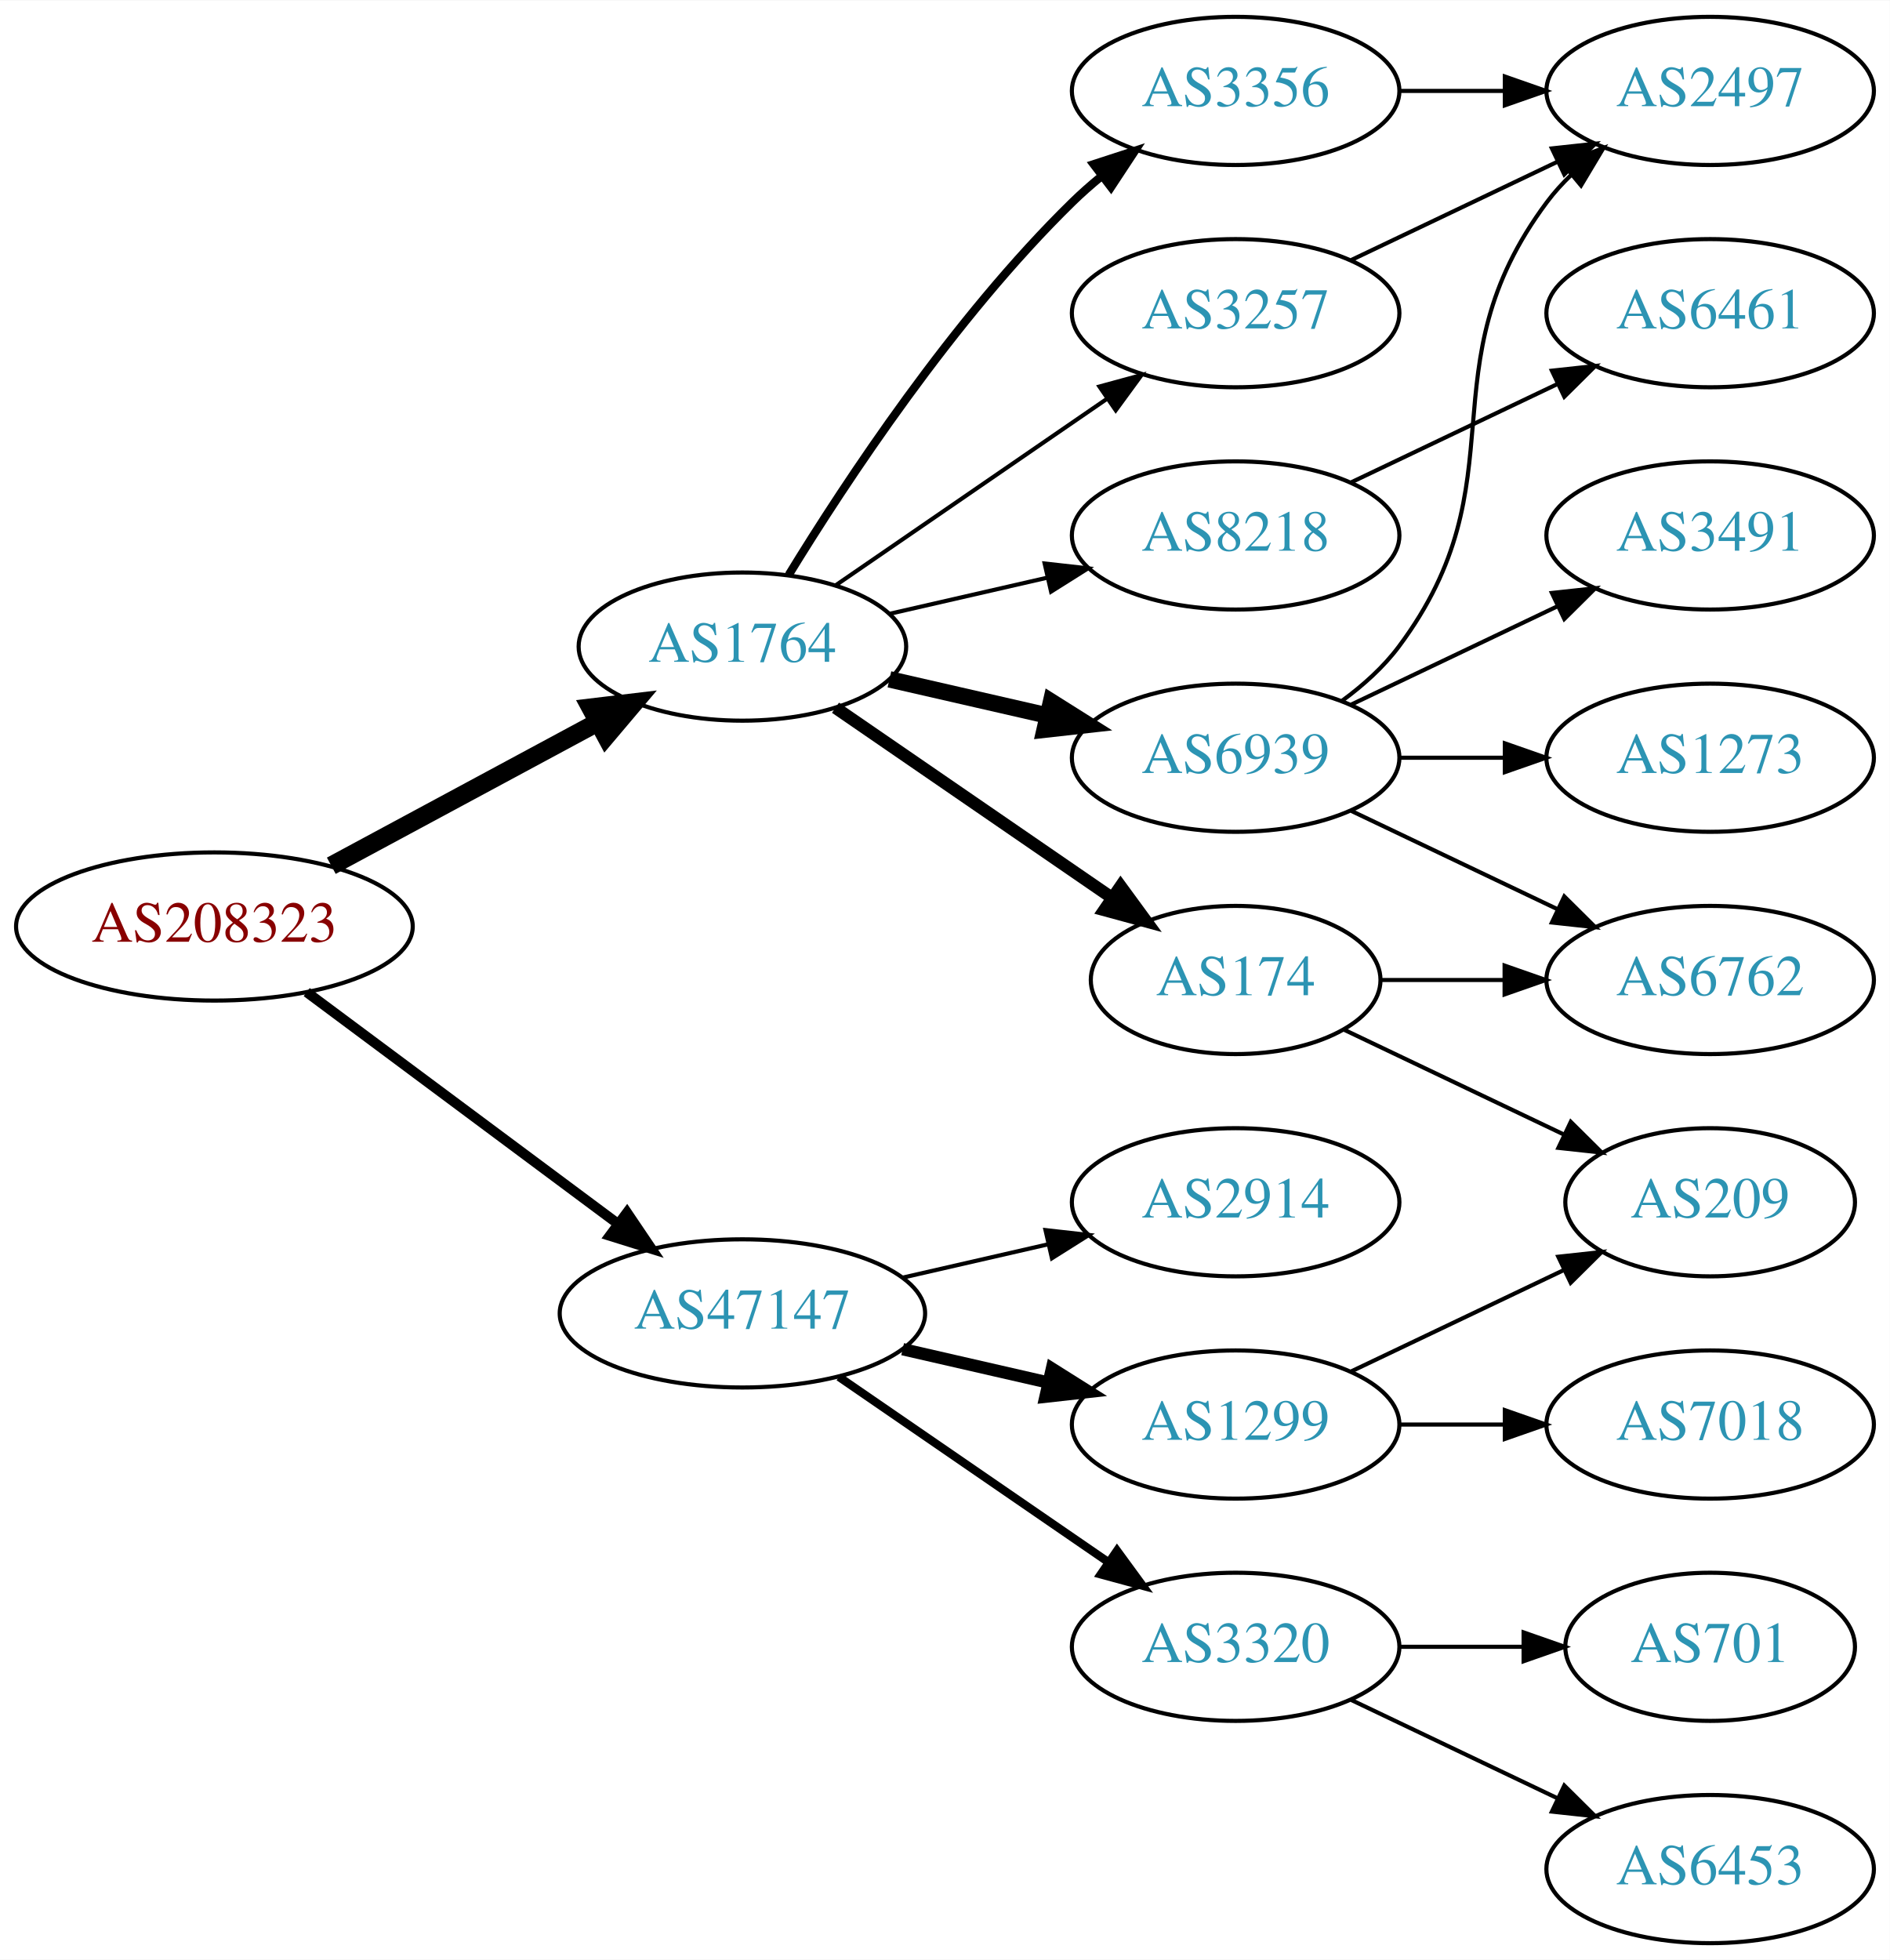
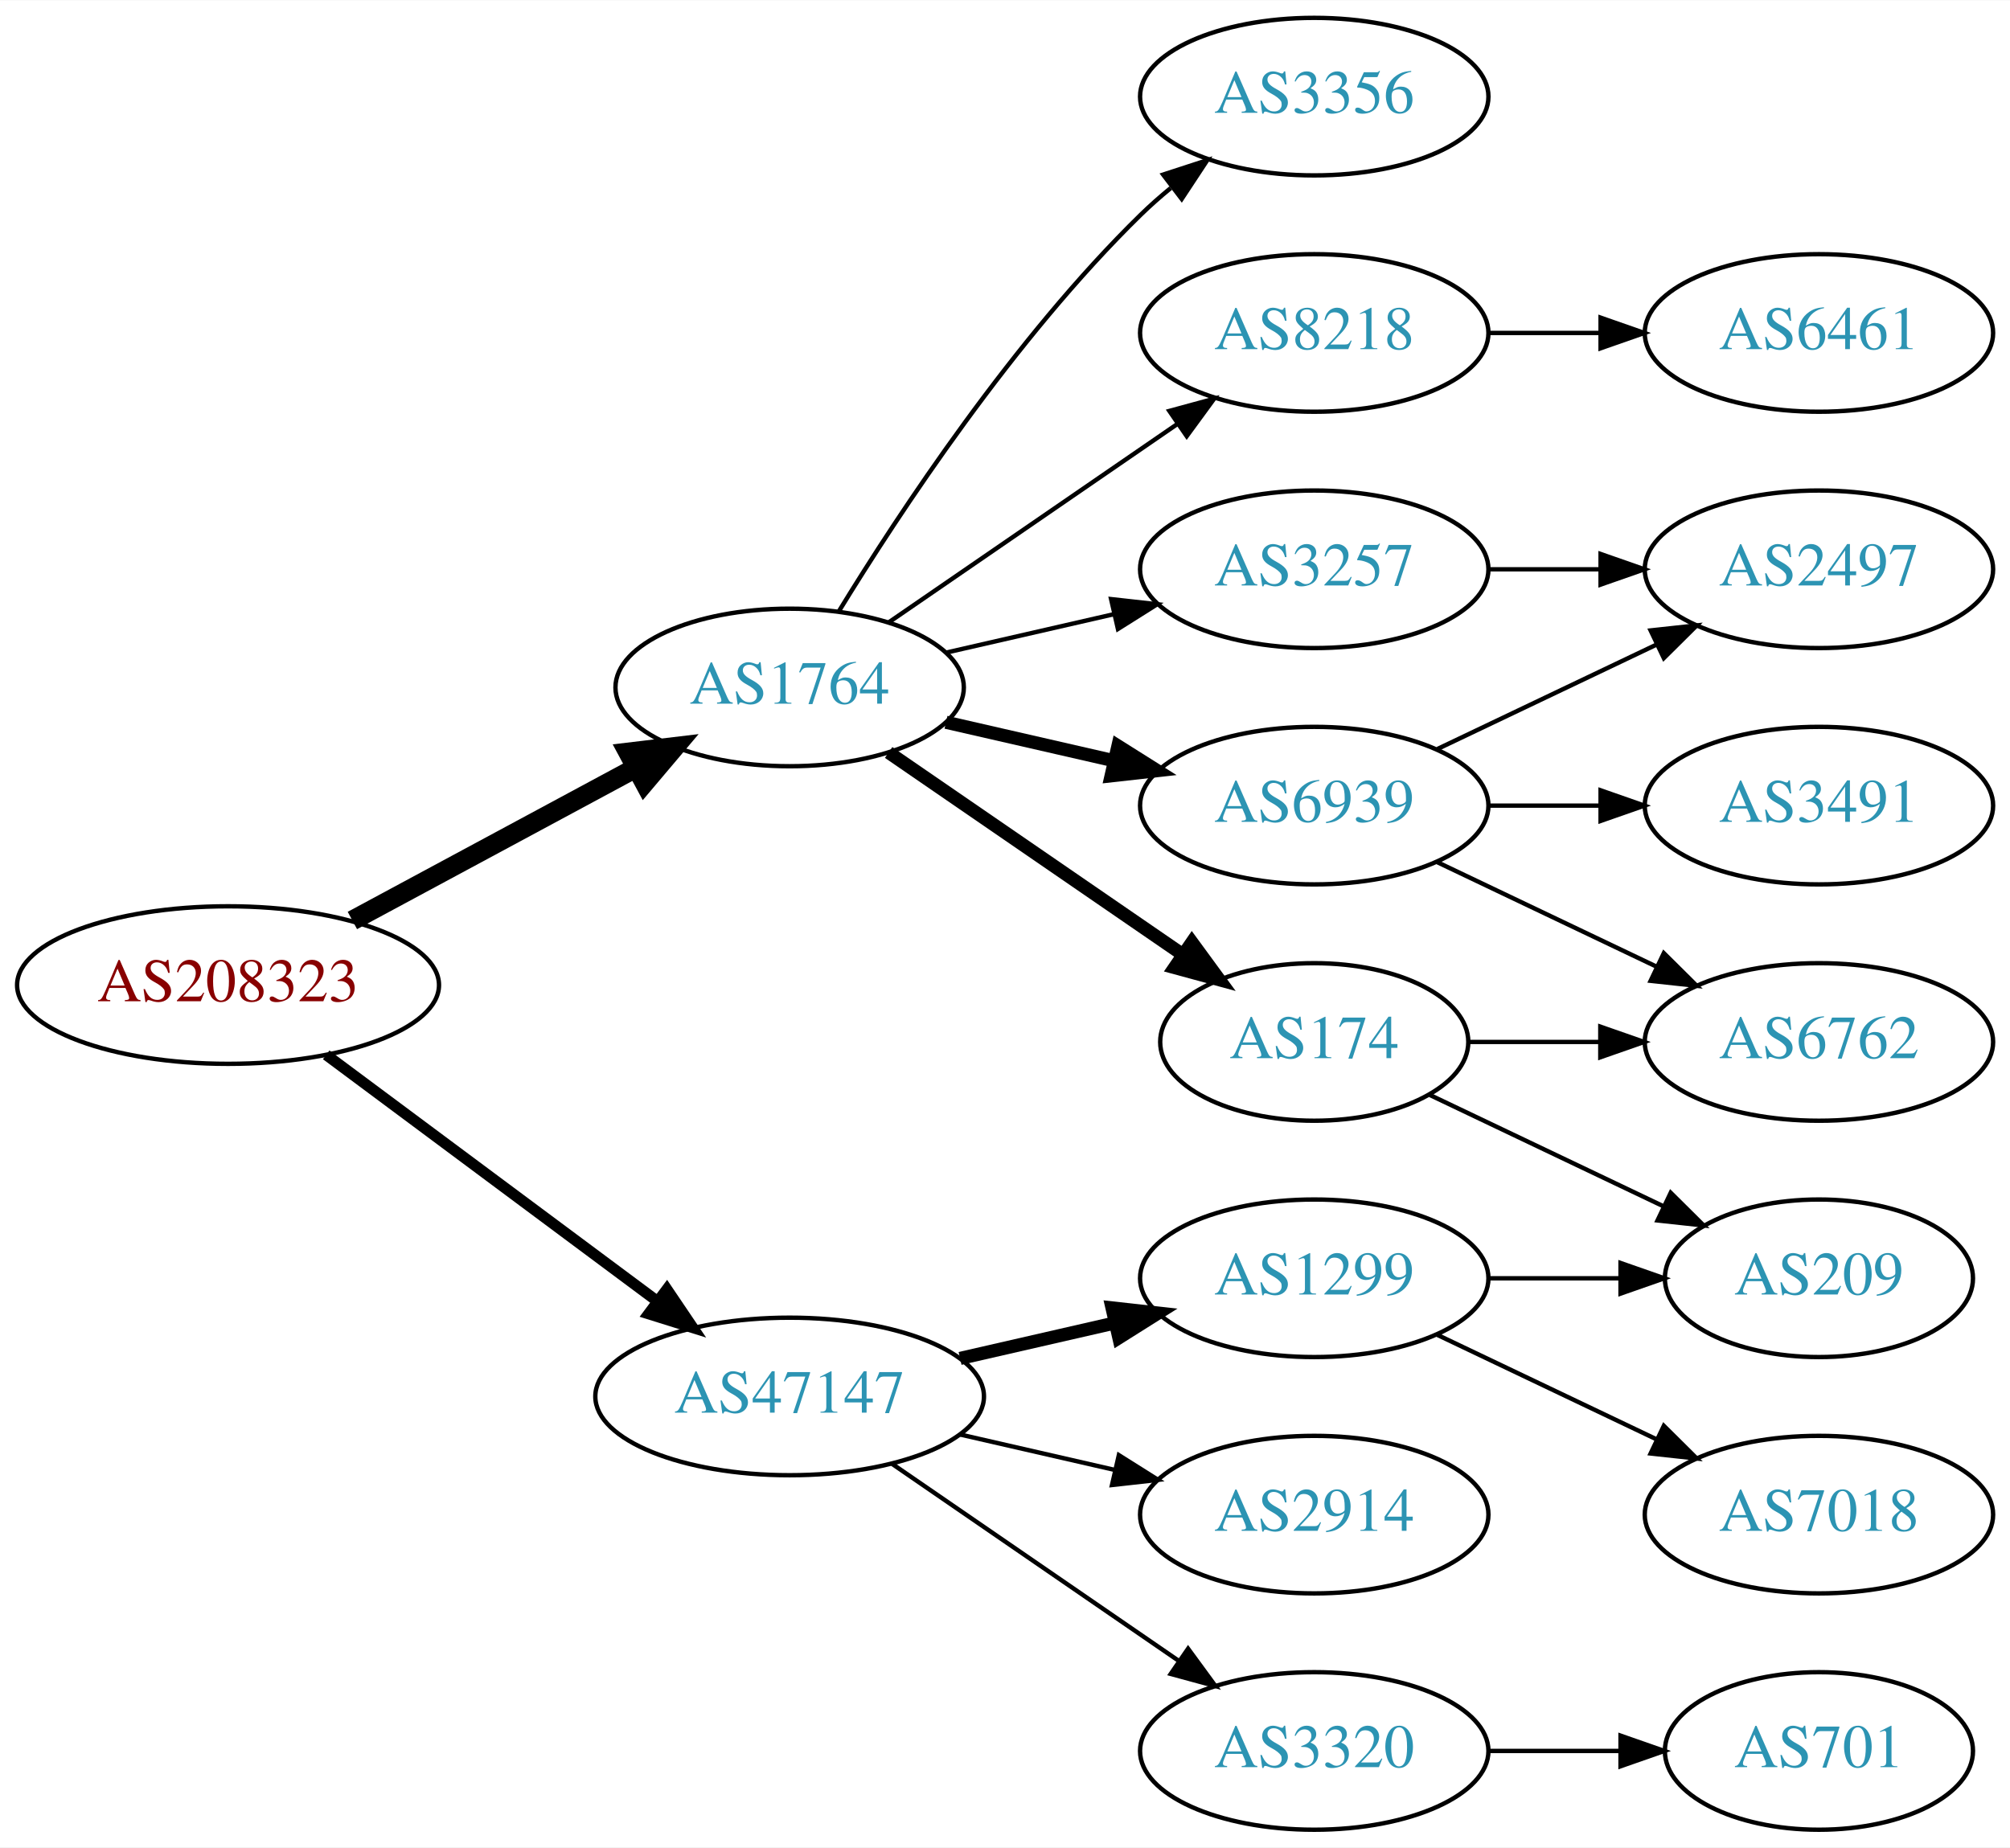
- <svg xmlns="http://www.w3.org/2000/svg" xmlns:xlink="http://www.w3.org/1999/xlink" width="459pt" height="476pt" viewBox="0.00 0.00 459.17 476.00">
-   <g id="graph0" class="graph" transform="scale(1 1) rotate(0) translate(4 472)">
-     <polygon fill="white" stroke="none" points="-4,4 -4,-472 455.17,-472 455.17,4 -4,4" />
+ <svg xmlns="http://www.w3.org/2000/svg" xmlns:xlink="http://www.w3.org/1999/xlink" width="459pt" height="422pt" viewBox="0.00 0.00 459.17 422.00">
+   <g id="graph0" class="graph" transform="scale(1 1) rotate(0) translate(4 418)">
+     <polygon fill="white" stroke="none" points="-4,4 -4,-418 455.17,-418 455.17,4 -4,4" />
    <g id="node1" class="node">
      <g id="a_node1">
        <a xlink:href="/asn/208323" xlink:title="AS208323 ~ ZVR: 1254016365 [AT]">
-           <ellipse fill="#ffffff" stroke="black" cx="48.096" cy="-247" rx="48.192" ry="18" />
-           <text text-anchor="middle" x="48.096" y="-243.3" font-family="Times,serif" font-size="14.00" fill="#880000">AS208323</text>
+           <ellipse fill="#ffffff" stroke="black" cx="48.096" cy="-193" rx="48.192" ry="18" />
+           <text text-anchor="middle" x="48.096" y="-189.3" font-family="Times,serif" font-size="14.00" fill="#880000">AS208323</text>
        </a>
      </g>
    </g>
    <g id="node2" class="node">
      <g id="a_node2">
        <a xlink:href="/asn/1764" xlink:title="AS1764 ~ NEXTLAYER-AS [AT]">
-           <ellipse fill="#ffffff" stroke="black" cx="176.388" cy="-315" rx="39.794" ry="18" />
-           <text text-anchor="middle" x="176.388" y="-311.3" font-family="Times,serif" font-size="14.00" fill="#2c94b3">AS1764</text>
+           <ellipse fill="#ffffff" stroke="black" cx="176.388" cy="-261" rx="39.794" ry="18" />
+           <text text-anchor="middle" x="176.388" y="-257.3" font-family="Times,serif" font-size="14.00" fill="#2c94b3">AS1764</text>
        </a>
      </g>
    </g>
    <g id="edge1" class="edge">
-       <path fill="none" stroke="black" stroke-width="4.5" d="M76.499,-261.755C95.498,-271.985 120.934,-285.68 141.251,-296.62" />
-       <polygon fill="black" stroke="black" stroke-width="4.5" points="139.512,-300.155 150.184,-301.429 143.246,-293.222 139.512,-300.155" />
+       <path fill="none" stroke="black" stroke-width="4.5" d="M76.499,-207.755C95.498,-217.985 120.934,-231.68 141.251,-242.62" />
+       <polygon fill="black" stroke="black" stroke-width="4.5" points="139.512,-246.155 150.184,-247.429 143.246,-239.222 139.512,-246.155" />
    </g>
    <g id="node3" class="node">
      <g id="a_node3">
        <a xlink:href="/asn/47147" xlink:title="AS47147 ~ ANEXIA Internetdienstleistungs GmbH [AT]">
-           <ellipse fill="#ffffff" stroke="black" cx="176.388" cy="-153" rx="44.393" ry="18" />
-           <text text-anchor="middle" x="176.388" y="-149.3" font-family="Times,serif" font-size="14.00" fill="#2c94b3">AS47147</text>
+           <ellipse fill="#ffffff" stroke="black" cx="176.388" cy="-99" rx="44.393" ry="18" />
+           <text text-anchor="middle" x="176.388" y="-95.3" font-family="Times,serif" font-size="14.00" fill="#2c94b3">AS47147</text>
        </a>
      </g>
    </g>
    <g id="edge2" class="edge">
-       <path fill="none" stroke="black" stroke-width="2.455" d="M70.519,-231.054C91.328,-215.566 123.078,-191.934 146.192,-174.731" />
-       <polygon fill="black" stroke="black" stroke-width="2.455" points="148.348,-177.489 154.28,-168.71 144.169,-171.873 148.348,-177.489" />
+       <path fill="none" stroke="black" stroke-width="2.5" d="M70.519,-177.054C91.328,-161.566 123.078,-137.934 146.192,-120.731" />
+       <polygon fill="black" stroke="black" stroke-width="2.5" points="148.348,-123.489 154.28,-114.71 144.169,-117.873 148.348,-123.489" />
    </g>
    <g id="node4" class="node">
      <g id="a_node4">
-         <a xlink:href="/asn/174" xlink:title="AS174 ~ Cogent Communications [US]">
-           <ellipse fill="#ffffff" stroke="black" cx="296.23" cy="-234" rx="35.194" ry="18" />
-           <text text-anchor="middle" x="296.23" y="-230.3" font-family="Times,serif" font-size="14.00" fill="#2c94b3">AS174</text>
+         <a xlink:href="/asn/3257" xlink:title="AS3257 ~ GTT [DE]">
+           <ellipse fill="#ffffff" stroke="black" cx="296.23" cy="-288" rx="39.794" ry="18" />
+           <text text-anchor="middle" x="296.23" y="-284.3" font-family="Times,serif" font-size="14.00" fill="#2c94b3">AS3257</text>
        </a>
      </g>
    </g>
    <g id="edge3" class="edge">
-       <path fill="none" stroke="black" stroke-width="3" d="M199.002,-300.143C217.839,-287.195 245.319,-268.307 266.095,-254.027" />
-       <polygon fill="black" stroke="black" stroke-width="3" points="268.285,-256.768 274.543,-248.219 264.32,-250.999 268.285,-256.768" />
+       <path fill="none" stroke="black" d="M212.107,-268.955C224.107,-271.704 237.728,-274.825 250.42,-277.733" />
+       <polygon fill="black" stroke="black" points="249.823,-281.187 260.352,-280.009 251.386,-274.364 249.823,-281.187" />
    </g>
    <g id="node5" class="node">
      <g id="a_node5">
-         <a xlink:href="/asn/3356" xlink:title="AS3356 ~ Level 3 Parent, LLC [US]">
-           <ellipse fill="#ffffff" stroke="black" cx="296.23" cy="-450" rx="39.794" ry="18" />
-           <text text-anchor="middle" x="296.23" y="-446.3" font-family="Times,serif" font-size="14.00" fill="#2c94b3">AS3356</text>
+         <a xlink:href="/asn/174" xlink:title="AS174 ~ Cogent Communications [US]">
+           <ellipse fill="#ffffff" stroke="black" cx="296.23" cy="-180" rx="35.194" ry="18" />
+           <text text-anchor="middle" x="296.23" y="-176.3" font-family="Times,serif" font-size="14.00" fill="#2c94b3">AS174</text>
        </a>
      </g>
    </g>
    <g id="edge4" class="edge">
-       <path fill="none" stroke="black" stroke-width="2" d="M187.653,-332.44C201.462,-354.991 227.651,-394.722 256.584,-423 258.724,-425.092 261.041,-427.137 263.441,-429.106" />
-       <polygon fill="black" stroke="black" stroke-width="2" points="261.708,-432.185 271.782,-435.464 265.951,-426.618 261.708,-432.185" />
+       <path fill="none" stroke="black" stroke-width="3" d="M199.002,-246.143C217.839,-233.195 245.319,-214.307 266.095,-200.027" />
+       <polygon fill="black" stroke="black" stroke-width="3" points="268.285,-202.768 274.543,-194.219 264.32,-196.999 268.285,-202.768" />
    </g>
    <g id="node6" class="node">
      <g id="a_node6">
-         <a xlink:href="/asn/6939" xlink:title="AS6939 ~ Hurricane Electric LLC [US]">
-           <ellipse fill="#ffffff" stroke="black" cx="296.23" cy="-288" rx="39.794" ry="18" />
-           <text text-anchor="middle" x="296.23" y="-284.3" font-family="Times,serif" font-size="14.00" fill="#2c94b3">AS6939</text>
-         </a>
-       </g>
-     </g>
-     <g id="edge5" class="edge">
-       <path fill="none" stroke="black" stroke-width="4" d="M212.107,-307.045C224.107,-304.296 237.728,-301.175 250.42,-298.267" />
-       <polygon fill="black" stroke="black" stroke-width="4" points="251.386,-301.636 260.352,-295.991 249.823,-294.813 251.386,-301.636" />
-     </g>
-     <g id="node7" class="node">
-       <g id="a_node7">
-         <a xlink:href="/asn/3257" xlink:title="AS3257 ~ GTT [DE]">
-           <ellipse fill="#ffffff" stroke="black" cx="296.23" cy="-396" rx="39.794" ry="18" />
-           <text text-anchor="middle" x="296.23" y="-392.3" font-family="Times,serif" font-size="14.00" fill="#2c94b3">AS3257</text>
-         </a>
-       </g>
-     </g>
-     <g id="edge6" class="edge">
-       <path fill="none" stroke="black" d="M199.002,-329.857C217.49,-342.565 244.304,-360.995 264.934,-375.175" />
-       <polygon fill="black" stroke="black" points="263.13,-378.183 273.354,-380.963 267.096,-372.414 263.13,-378.183" />
-     </g>
-     <g id="node8" class="node">
-       <g id="a_node8">
        <a xlink:href="/asn/8218" xlink:title="AS8218 ~ legacy Neotelecoms [FR]">
          <ellipse fill="#ffffff" stroke="black" cx="296.23" cy="-342" rx="39.794" ry="18" />
          <text text-anchor="middle" x="296.23" y="-338.3" font-family="Times,serif" font-size="14.00" fill="#2c94b3">AS8218</text>
        </a>
      </g>
    </g>
+     <g id="edge5" class="edge">
+       <path fill="none" stroke="black" d="M199.002,-275.857C217.49,-288.565 244.304,-306.995 264.934,-321.175" />
+       <polygon fill="black" stroke="black" points="263.13,-324.183 273.354,-326.963 267.096,-318.414 263.13,-324.183" />
+     </g>
+     <g id="node7" class="node">
+       <g id="a_node7">
+         <a xlink:href="/asn/6939" xlink:title="AS6939 ~ Hurricane Electric LLC [US]">
+           <ellipse fill="#ffffff" stroke="black" cx="296.23" cy="-234" rx="39.794" ry="18" />
+           <text text-anchor="middle" x="296.23" y="-230.3" font-family="Times,serif" font-size="14.00" fill="#2c94b3">AS6939</text>
+         </a>
+       </g>
+     </g>
+     <g id="edge6" class="edge">
+       <path fill="none" stroke="black" stroke-width="3" d="M212.107,-253.045C224.107,-250.296 237.728,-247.175 250.42,-244.267" />
+       <polygon fill="black" stroke="black" stroke-width="3" points="251.386,-247.636 260.352,-241.991 249.823,-240.813 251.386,-247.636" />
+     </g>
+     <g id="node8" class="node">
+       <g id="a_node8">
+         <a xlink:href="/asn/3356" xlink:title="AS3356 ~ Level 3 Parent, LLC [US]">
+           <ellipse fill="#ffffff" stroke="black" cx="296.23" cy="-396" rx="39.794" ry="18" />
+           <text text-anchor="middle" x="296.23" y="-392.3" font-family="Times,serif" font-size="14.00" fill="#2c94b3">AS3356</text>
+         </a>
+       </g>
+     </g>
    <g id="edge7" class="edge">
-       <path fill="none" stroke="black" d="M212.107,-322.955C224.107,-325.704 237.728,-328.825 250.42,-331.733" />
-       <polygon fill="black" stroke="black" points="249.823,-335.187 260.352,-334.009 251.386,-328.364 249.823,-335.187" />
+       <path fill="none" stroke="black" d="M187.653,-278.44C201.462,-300.991 227.651,-340.722 256.584,-369 258.724,-371.092 261.041,-373.137 263.441,-375.106" />
+       <polygon fill="black" stroke="black" points="261.708,-378.185 271.782,-381.464 265.951,-372.618 261.708,-378.185" />
+     </g>
+     <g id="node14" class="node">
+       <g id="a_node14">
+         <a xlink:href="/asn/2914" xlink:title="AS2914 ~ NTT America, Inc. [US]">
+           <ellipse fill="#ffffff" stroke="black" cx="296.23" cy="-72" rx="39.794" ry="18" />
+           <text text-anchor="middle" x="296.23" y="-68.3" font-family="Times,serif" font-size="14.00" fill="#2c94b3">AS2914</text>
+         </a>
+       </g>
+     </g>
+     <g id="edge15" class="edge">
+       <path fill="none" stroke="black" d="M215.322,-90.308C226.563,-87.733 238.976,-84.889 250.599,-82.226" />
+       <polygon fill="black" stroke="black" points="251.595,-85.588 260.56,-79.944 250.031,-78.765 251.595,-85.588" />
    </g>
    <g id="node15" class="node">
      <g id="a_node15">
-         <a xlink:href="/asn/3320" xlink:title="AS3320 ~ DTAG [DE]">
-           <ellipse fill="#ffffff" stroke="black" cx="296.23" cy="-72" rx="39.794" ry="18" />
-           <text text-anchor="middle" x="296.23" y="-68.3" font-family="Times,serif" font-size="14.00" fill="#2c94b3">AS3320</text>
-         </a>
-       </g>
-     </g>
-     <g id="edge17" class="edge">
-       <path fill="none" stroke="black" stroke-width="2" d="M199.83,-137.574C218.412,-124.802 244.972,-106.545 265.352,-92.537" />
-       <polygon fill="black" stroke="black" stroke-width="2" points="267.408,-95.371 273.666,-86.822 263.443,-89.602 267.408,-95.371" />
-     </g>
-     <g id="node16" class="node">
-       <g id="a_node16">
        <a xlink:href="/asn/1299" xlink:title="AS1299 ~ Telia Carrier [EU]">
          <ellipse fill="#ffffff" stroke="black" cx="296.23" cy="-126" rx="39.794" ry="18" />
          <text text-anchor="middle" x="296.23" y="-122.3" font-family="Times,serif" font-size="14.00" fill="#2c94b3">AS1299</text>
        </a>
      </g>
    </g>
-     <g id="edge18" class="edge">
-       <path fill="none" stroke="black" stroke-width="3" d="M215.322,-144.308C226.563,-141.733 238.976,-138.889 250.599,-136.226" />
-       <polygon fill="black" stroke="black" stroke-width="3" points="251.595,-139.588 260.56,-133.943 250.031,-132.765 251.595,-139.588" />
-     </g>
-     <g id="node17" class="node">
-       <g id="a_node17">
-         <a xlink:href="/asn/2914" xlink:title="AS2914 ~ NTT America, Inc. [US]">
-           <ellipse fill="#ffffff" stroke="black" cx="296.23" cy="-180" rx="39.794" ry="18" />
-           <text text-anchor="middle" x="296.23" y="-176.3" font-family="Times,serif" font-size="14.00" fill="#2c94b3">AS2914</text>
-         </a>
-       </g>
-     </g>
-     <g id="edge19" class="edge">
-       <path fill="none" stroke="black" d="M215.322,-161.692C226.563,-164.267 238.976,-167.111 250.599,-169.774" />
-       <polygon fill="black" stroke="black" points="250.031,-173.235 260.56,-172.057 251.595,-166.412 250.031,-173.235" />
+     <g id="edge16" class="edge">
+       <path fill="none" stroke="black" stroke-width="3" d="M215.322,-107.692C226.563,-110.267 238.976,-113.111 250.599,-115.774" />
+       <polygon fill="black" stroke="black" stroke-width="3" points="250.031,-119.235 260.56,-118.057 251.595,-112.412 250.031,-119.235" />
+     </g>
+     <g id="node16" class="node">
+       <g id="a_node16">
+         <a xlink:href="/asn/3320" xlink:title="AS3320 ~ DTAG [DE]">
+           <ellipse fill="#ffffff" stroke="black" cx="296.23" cy="-18" rx="39.794" ry="18" />
+           <text text-anchor="middle" x="296.23" y="-14.3" font-family="Times,serif" font-size="14.00" fill="#2c94b3">AS3320</text>
+         </a>
+       </g>
+     </g>
+     <g id="edge17" class="edge">
+       <path fill="none" stroke="black" d="M199.83,-83.574C218.412,-70.802 244.972,-52.545 265.352,-38.537" />
+       <polygon fill="black" stroke="black" points="267.408,-41.371 273.666,-32.822 263.443,-35.602 267.408,-41.371" />
    </g>
    <g id="node9" class="node">
      <g id="a_node9">
-         <a xlink:href="/asn/6762" xlink:title="AS6762 ~ TELECOM ITALIA SPARKLE S.p.A. [IT]">
-           <ellipse fill="#ffffff" stroke="black" cx="411.523" cy="-234" rx="39.794" ry="18" />
-           <text text-anchor="middle" x="411.523" y="-230.3" font-family="Times,serif" font-size="14.00" fill="#2c94b3">AS6762</text>
+         <a xlink:href="/asn/2497" xlink:title="AS2497 ~ Internet Initiative Japan Inc. [JP]">
+           <ellipse fill="#ffffff" stroke="black" cx="411.523" cy="-288" rx="39.794" ry="18" />
+           <text text-anchor="middle" x="411.523" y="-284.3" font-family="Times,serif" font-size="14.00" fill="#2c94b3">AS2497</text>
        </a>
      </g>
    </g>
    <g id="edge8" class="edge">
-       <path fill="none" stroke="black" d="M331.529,-234C340.906,-234 351.257,-234 361.291,-234" />
-       <polygon fill="black" stroke="black" points="361.58,-237.5 371.58,-234 361.58,-230.5 361.58,-237.5" />
+       <path fill="none" stroke="black" d="M335.902,-288C344.105,-288 352.869,-288 361.401,-288" />
+       <polygon fill="black" stroke="black" points="361.641,-291.5 371.641,-288 361.641,-284.5 361.641,-291.5" />
    </g>
    <g id="node10" class="node">
      <g id="a_node10">
        <a xlink:href="/asn/209" xlink:title="AS209 ~ CenturyLink Communications, LLC [US]">
-           <ellipse fill="#ffffff" stroke="black" cx="411.523" cy="-180" rx="35.194" ry="18" />
-           <text text-anchor="middle" x="411.523" y="-176.3" font-family="Times,serif" font-size="14.00" fill="#2c94b3">AS209</text>
+           <ellipse fill="#ffffff" stroke="black" cx="411.523" cy="-126" rx="35.194" ry="18" />
+           <text text-anchor="middle" x="411.523" y="-122.3" font-family="Times,serif" font-size="14.00" fill="#2c94b3">AS209</text>
        </a>
      </g>
    </g>
    <g id="edge9" class="edge">
-       <path fill="none" stroke="black" d="M322.655,-221.881C338.398,-214.378 358.82,-204.644 376.013,-196.449" />
-       <polygon fill="black" stroke="black" points="377.662,-199.54 385.183,-192.078 374.65,-193.221 377.662,-199.54" />
+       <path fill="none" stroke="black" d="M322.655,-167.881C338.398,-160.378 358.82,-150.644 376.013,-142.449" />
+       <polygon fill="black" stroke="black" points="377.662,-145.54 385.183,-138.078 374.65,-139.221 377.662,-145.54" />
+     </g>
+     <g id="node11" class="node">
+       <g id="a_node11">
+         <a xlink:href="/asn/6762" xlink:title="AS6762 ~ TELECOM ITALIA SPARKLE S.p.A. [IT]">
+           <ellipse fill="#ffffff" stroke="black" cx="411.523" cy="-180" rx="39.794" ry="18" />
+           <text text-anchor="middle" x="411.523" y="-176.3" font-family="Times,serif" font-size="14.00" fill="#2c94b3">AS6762</text>
+         </a>
+       </g>
+     </g>
+     <g id="edge10" class="edge">
+       <path fill="none" stroke="black" d="M331.529,-180C340.906,-180 351.257,-180 361.291,-180" />
+       <polygon fill="black" stroke="black" points="361.58,-183.5 371.58,-180 361.58,-176.5 361.58,-183.5" />
    </g>
    <g id="node12" class="node">
      <g id="a_node12">
-         <a xlink:href="/asn/2497" xlink:title="AS2497 ~ Internet Initiative Japan Inc. [JP]">
-           <ellipse fill="#ffffff" stroke="black" cx="411.523" cy="-450" rx="39.794" ry="18" />
-           <text text-anchor="middle" x="411.523" y="-446.3" font-family="Times,serif" font-size="14.00" fill="#2c94b3">AS2497</text>
-         </a>
-       </g>
-     </g>
-     <g id="edge16" class="edge">
-       <path fill="none" stroke="black" d="M335.902,-450C344.105,-450 352.869,-450 361.401,-450" />
-       <polygon fill="black" stroke="black" points="361.641,-453.5 371.641,-450 361.641,-446.5 361.641,-453.5" />
-     </g>
-     <g id="edge10" class="edge">
-       <path fill="none" stroke="black" d="M324.367,-275.066C339.361,-267.919 358.182,-258.948 374.405,-251.215" />
-       <polygon fill="black" stroke="black" points="376.087,-254.291 383.608,-246.829 373.075,-247.972 376.087,-254.291" />
-     </g>
-     <g id="node11" class="node">
-       <g id="a_node11">
-         <a xlink:href="/asn/1273" xlink:title="AS1273 ~ Vodafone Group PLC [EU]">
-           <ellipse fill="#ffffff" stroke="black" cx="411.523" cy="-288" rx="39.794" ry="18" />
-           <text text-anchor="middle" x="411.523" y="-284.3" font-family="Times,serif" font-size="14.00" fill="#2c94b3">AS1273</text>
+         <a xlink:href="/asn/6461" xlink:title="AS6461 ~ Zayo Bandwidth [US]">
+           <ellipse fill="#ffffff" stroke="black" cx="411.523" cy="-342" rx="39.794" ry="18" />
+           <text text-anchor="middle" x="411.523" y="-338.3" font-family="Times,serif" font-size="14.00" fill="#2c94b3">AS6461</text>
        </a>
      </g>
    </g>
    <g id="edge11" class="edge">
-       <path fill="none" stroke="black" d="M335.902,-288C344.105,-288 352.869,-288 361.401,-288" />
-       <polygon fill="black" stroke="black" points="361.641,-291.5 371.641,-288 361.641,-284.5 361.641,-291.5" />
-     </g>
-     <g id="edge12" class="edge">
-       <path fill="none" stroke="black" d="M322.161,-301.882C327.237,-305.611 332.155,-310.016 335.877,-315 366.148,-355.542 341.605,-382.458 371.877,-423 373.621,-425.336 375.628,-427.545 377.792,-429.617" />
-       <polygon fill="black" stroke="black" points="375.67,-432.405 385.592,-436.118 380.151,-427.027 375.67,-432.405" />
+       <path fill="none" stroke="black" d="M335.902,-342C344.105,-342 352.869,-342 361.401,-342" />
+       <polygon fill="black" stroke="black" points="361.641,-345.5 371.641,-342 361.641,-338.5 361.641,-345.5" />
+     </g>
+     <g id="edge13" class="edge">
+       <path fill="none" stroke="black" d="M324.367,-246.934C339.361,-254.081 358.182,-263.052 374.405,-270.785" />
+       <polygon fill="black" stroke="black" points="373.075,-274.028 383.608,-275.171 376.087,-267.709 373.075,-274.028" />
+     </g>
+     <g id="edge14" class="edge">
+       <path fill="none" stroke="black" d="M324.367,-221.066C339.361,-213.919 358.182,-204.948 374.405,-197.215" />
+       <polygon fill="black" stroke="black" points="376.087,-200.291 383.608,-192.829 373.075,-193.972 376.087,-200.291" />
    </g>
    <g id="node13" class="node">
      <g id="a_node13">
        <a xlink:href="/asn/3491" xlink:title="AS3491 ~ PCCW Global, Inc. [US]">
-           <ellipse fill="#ffffff" stroke="black" cx="411.523" cy="-342" rx="39.794" ry="18" />
-           <text text-anchor="middle" x="411.523" y="-338.3" font-family="Times,serif" font-size="14.00" fill="#2c94b3">AS3491</text>
-         </a>
-       </g>
-     </g>
-     <g id="edge13" class="edge">
-       <path fill="none" stroke="black" d="M324.367,-300.934C339.361,-308.081 358.182,-317.052 374.405,-324.785" />
-       <polygon fill="black" stroke="black" points="373.075,-328.028 383.608,-329.171 376.087,-321.709 373.075,-328.028" />
-     </g>
-     <g id="edge14" class="edge">
-       <path fill="none" stroke="black" d="M324.367,-408.934C339.361,-416.081 358.182,-425.052 374.405,-432.785" />
-       <polygon fill="black" stroke="black" points="373.075,-436.028 383.608,-437.171 376.087,-429.709 373.075,-436.028" />
-     </g>
-     <g id="node14" class="node">
-       <g id="a_node14">
-         <a xlink:href="/asn/6461" xlink:title="AS6461 ~ Zayo Bandwidth [US]">
-           <ellipse fill="#ffffff" stroke="black" cx="411.523" cy="-396" rx="39.794" ry="18" />
-           <text text-anchor="middle" x="411.523" y="-392.3" font-family="Times,serif" font-size="14.00" fill="#2c94b3">AS6461</text>
-         </a>
-       </g>
-     </g>
-     <g id="edge15" class="edge">
-       <path fill="none" stroke="black" d="M324.367,-354.934C339.361,-362.081 358.182,-371.052 374.405,-378.785" />
-       <polygon fill="black" stroke="black" points="373.075,-382.028 383.608,-383.171 376.087,-375.709 373.075,-382.028" />
+           <ellipse fill="#ffffff" stroke="black" cx="411.523" cy="-234" rx="39.794" ry="18" />
+           <text text-anchor="middle" x="411.523" y="-230.3" font-family="Times,serif" font-size="14.00" fill="#2c94b3">AS3491</text>
+         </a>
+       </g>
+     </g>
+     <g id="edge12" class="edge">
+       <path fill="none" stroke="black" d="M335.902,-234C344.105,-234 352.869,-234 361.401,-234" />
+       <polygon fill="black" stroke="black" points="361.641,-237.5 371.641,-234 361.641,-230.5 361.641,-237.5" />
+     </g>
+     <g id="edge19" class="edge">
+       <path fill="none" stroke="black" d="M335.902,-126C345.608,-126 356.098,-126 366.061,-126" />
+       <polygon fill="black" stroke="black" points="366.198,-129.5 376.198,-126 366.198,-122.5 366.198,-129.5" />
+     </g>
+     <g id="node17" class="node">
+       <g id="a_node17">
+         <a xlink:href="/asn/7018" xlink:title="AS7018 ~ AT&amp;T Services, Inc. [US]">
+           <ellipse fill="#ffffff" stroke="black" cx="411.523" cy="-72" rx="39.794" ry="18" />
+           <text text-anchor="middle" x="411.523" y="-68.3" font-family="Times,serif" font-size="14.00" fill="#2c94b3">AS7018</text>
+         </a>
+       </g>
+     </g>
+     <g id="edge18" class="edge">
+       <path fill="none" stroke="black" d="M324.367,-113.066C339.361,-105.919 358.182,-96.948 374.405,-89.215" />
+       <polygon fill="black" stroke="black" points="376.087,-92.291 383.608,-84.829 373.075,-85.972 376.087,-92.291" />
    </g>
    <g id="node18" class="node">
      <g id="a_node18">
        <a xlink:href="/asn/701" xlink:title="AS701 ~ UUNET [US]">
-           <ellipse fill="#ffffff" stroke="black" cx="411.523" cy="-72" rx="35.194" ry="18" />
-           <text text-anchor="middle" x="411.523" y="-68.3" font-family="Times,serif" font-size="14.00" fill="#2c94b3">AS701</text>
+           <ellipse fill="#ffffff" stroke="black" cx="411.523" cy="-18" rx="35.194" ry="18" />
+           <text text-anchor="middle" x="411.523" y="-14.3" font-family="Times,serif" font-size="14.00" fill="#2c94b3">AS701</text>
        </a>
      </g>
    </g>
    <g id="edge20" class="edge">
-       <path fill="none" stroke="black" d="M335.902,-72C345.608,-72 356.098,-72 366.061,-72" />
-       <polygon fill="black" stroke="black" points="366.198,-75.5 376.198,-72 366.198,-68.5 366.198,-75.5" />
-     </g>
-     <g id="node19" class="node">
-       <g id="a_node19">
-         <a xlink:href="/asn/6453" xlink:title="AS6453 ~ TATA COMMUNICATIONS (AMERICA) INC [US]">
-           <ellipse fill="#ffffff" stroke="black" cx="411.523" cy="-18" rx="39.794" ry="18" />
-           <text text-anchor="middle" x="411.523" y="-14.3" font-family="Times,serif" font-size="14.00" fill="#2c94b3">AS6453</text>
-         </a>
-       </g>
-     </g>
-     <g id="edge21" class="edge">
-       <path fill="none" stroke="black" d="M324.367,-59.066C339.361,-51.919 358.182,-42.948 374.405,-35.215" />
-       <polygon fill="black" stroke="black" points="376.087,-38.291 383.608,-30.829 373.075,-31.972 376.087,-38.291" />
-     </g>
-     <g id="edge23" class="edge">
-       <path fill="none" stroke="black" d="M324.367,-138.934C339.798,-146.29 359.284,-155.577 375.819,-163.459" />
-       <polygon fill="black" stroke="black" points="374.628,-166.768 385.161,-167.911 377.64,-160.449 374.628,-166.768" />
-     </g>
-     <g id="node20" class="node">
-       <g id="a_node20">
-         <a xlink:href="/asn/7018" xlink:title="AS7018 ~ AT&amp;T Services, Inc. [US]">
-           <ellipse fill="#ffffff" stroke="black" cx="411.523" cy="-126" rx="39.794" ry="18" />
-           <text text-anchor="middle" x="411.523" y="-122.3" font-family="Times,serif" font-size="14.00" fill="#2c94b3">AS7018</text>
-         </a>
-       </g>
-     </g>
-     <g id="edge22" class="edge">
-       <path fill="none" stroke="black" d="M335.902,-126C344.105,-126 352.869,-126 361.401,-126" />
-       <polygon fill="black" stroke="black" points="361.641,-129.5 371.641,-126 361.641,-122.5 361.641,-129.5" />
+       <path fill="none" stroke="black" d="M335.902,-18C345.608,-18 356.098,-18 366.061,-18" />
+       <polygon fill="black" stroke="black" points="366.198,-21.5 376.198,-18 366.198,-14.5 366.198,-21.5" />
    </g>
  </g>
</svg>
